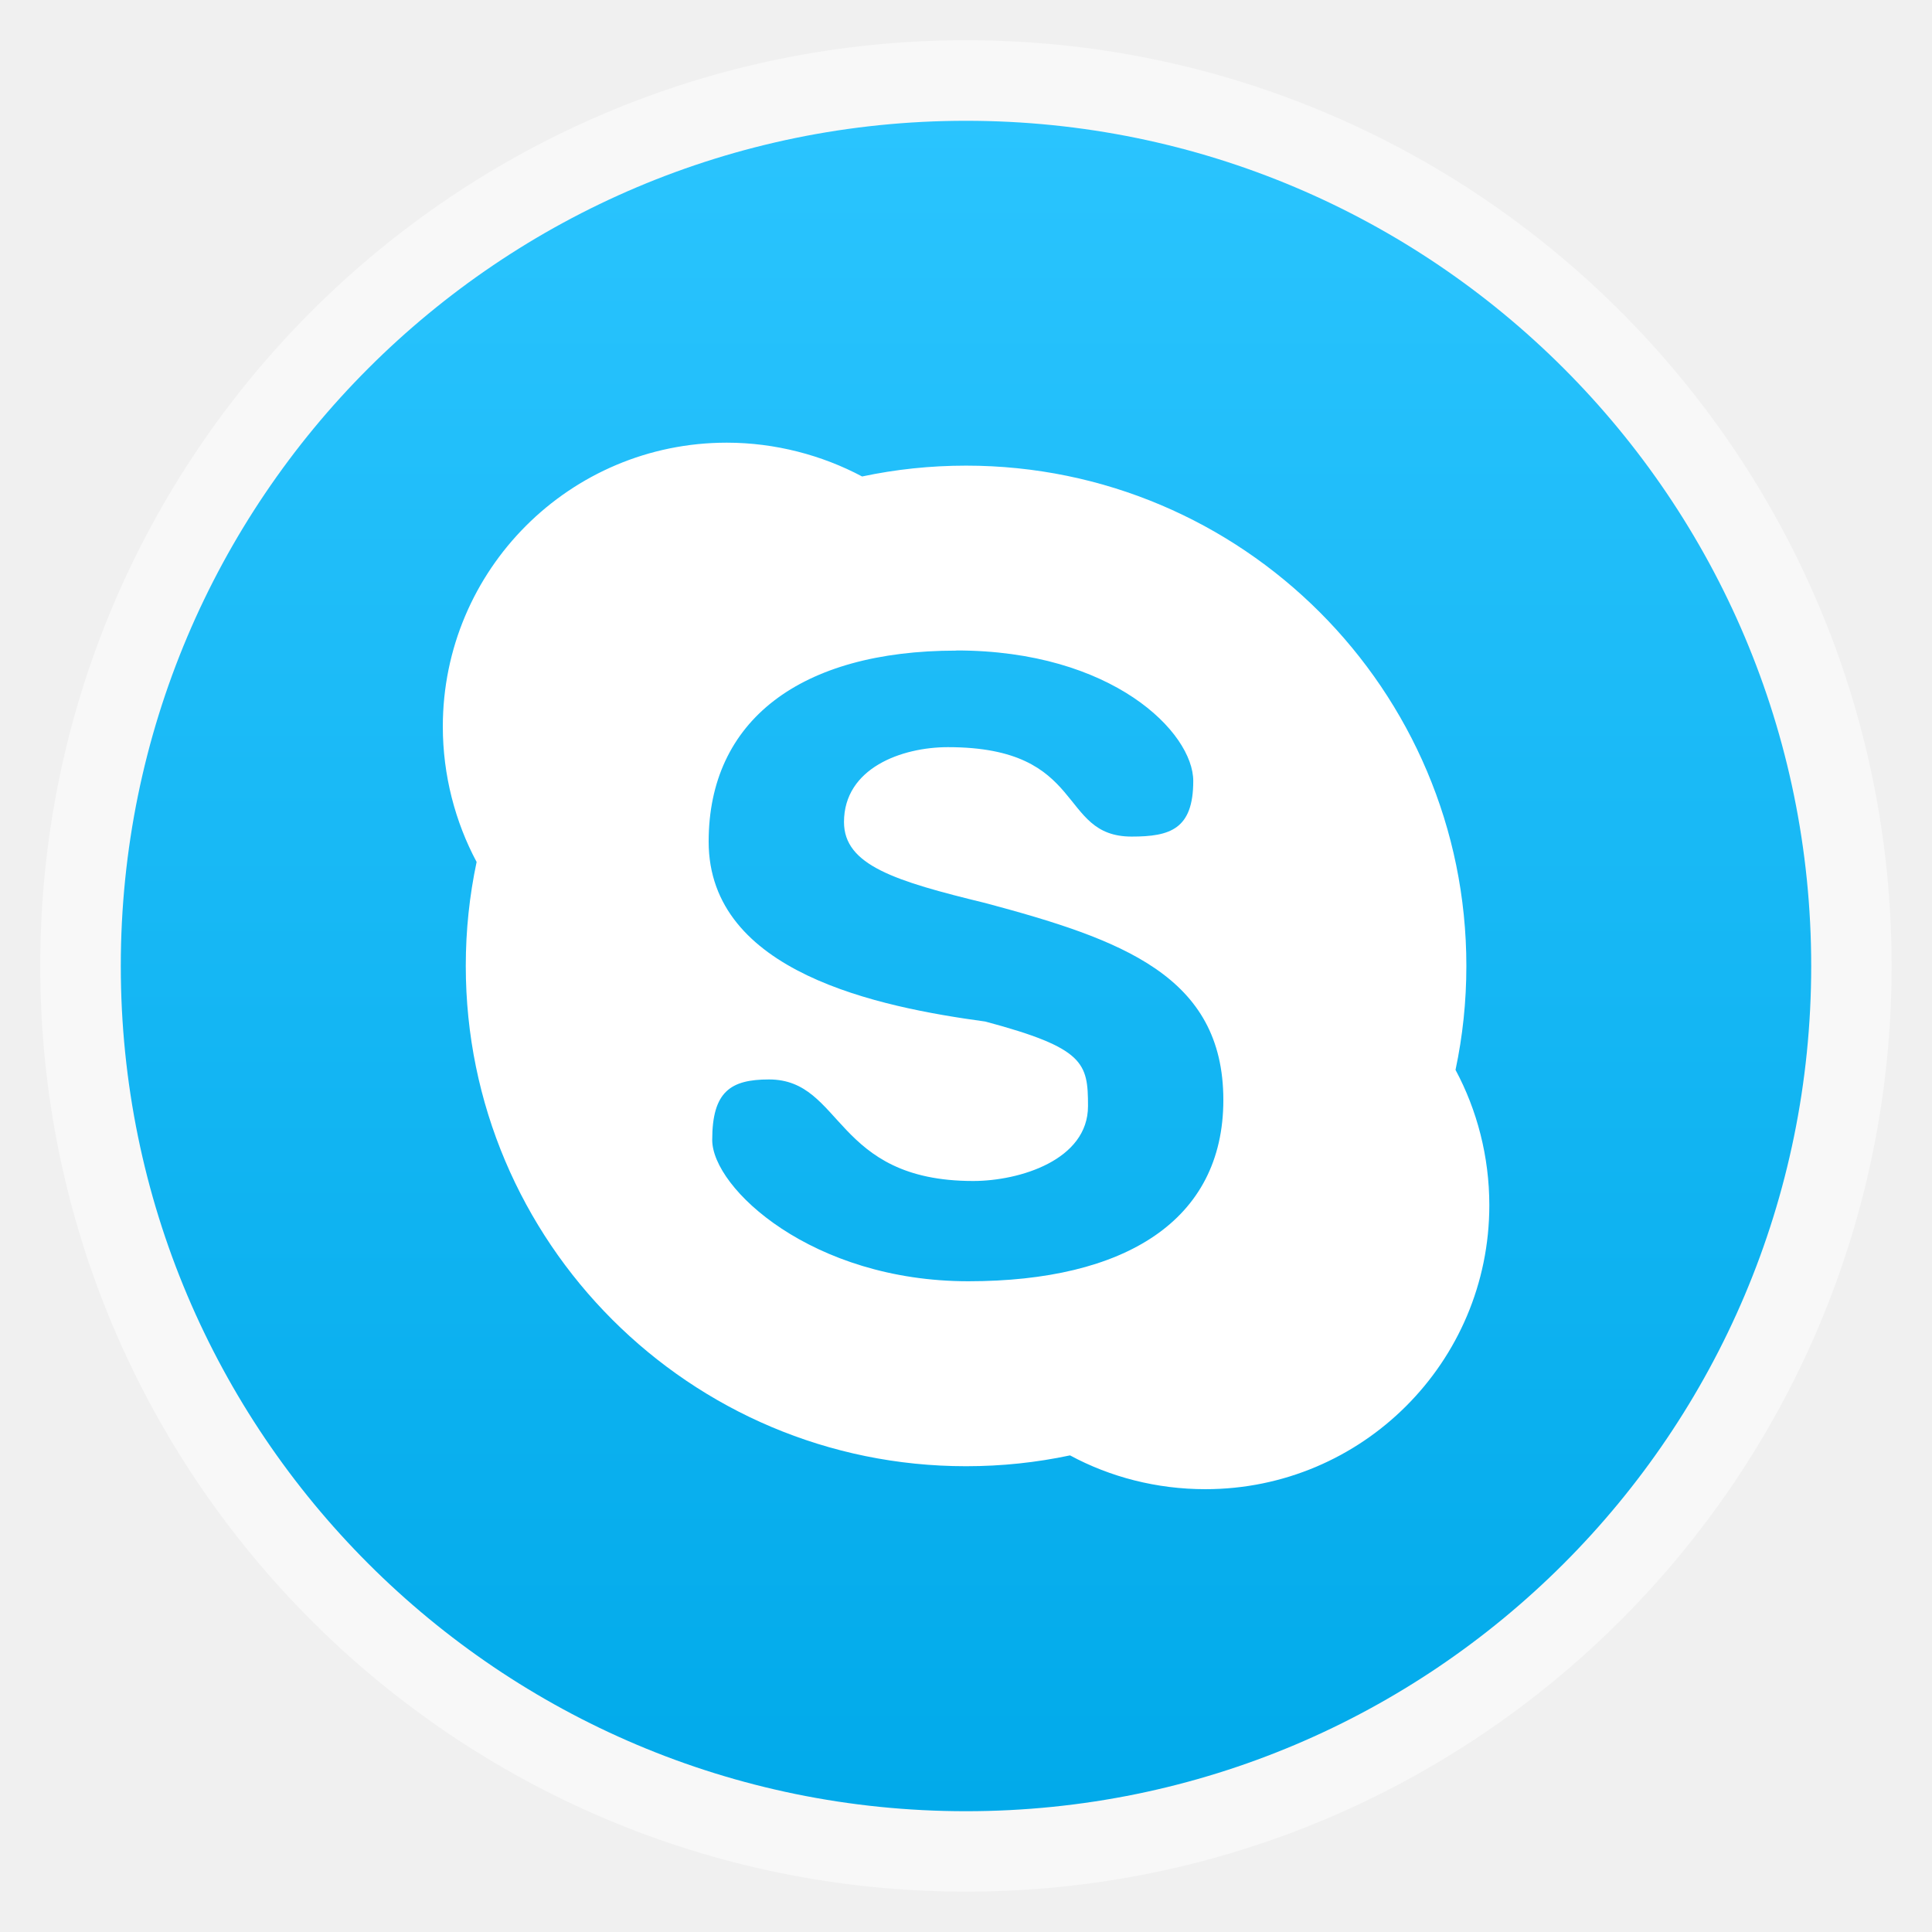
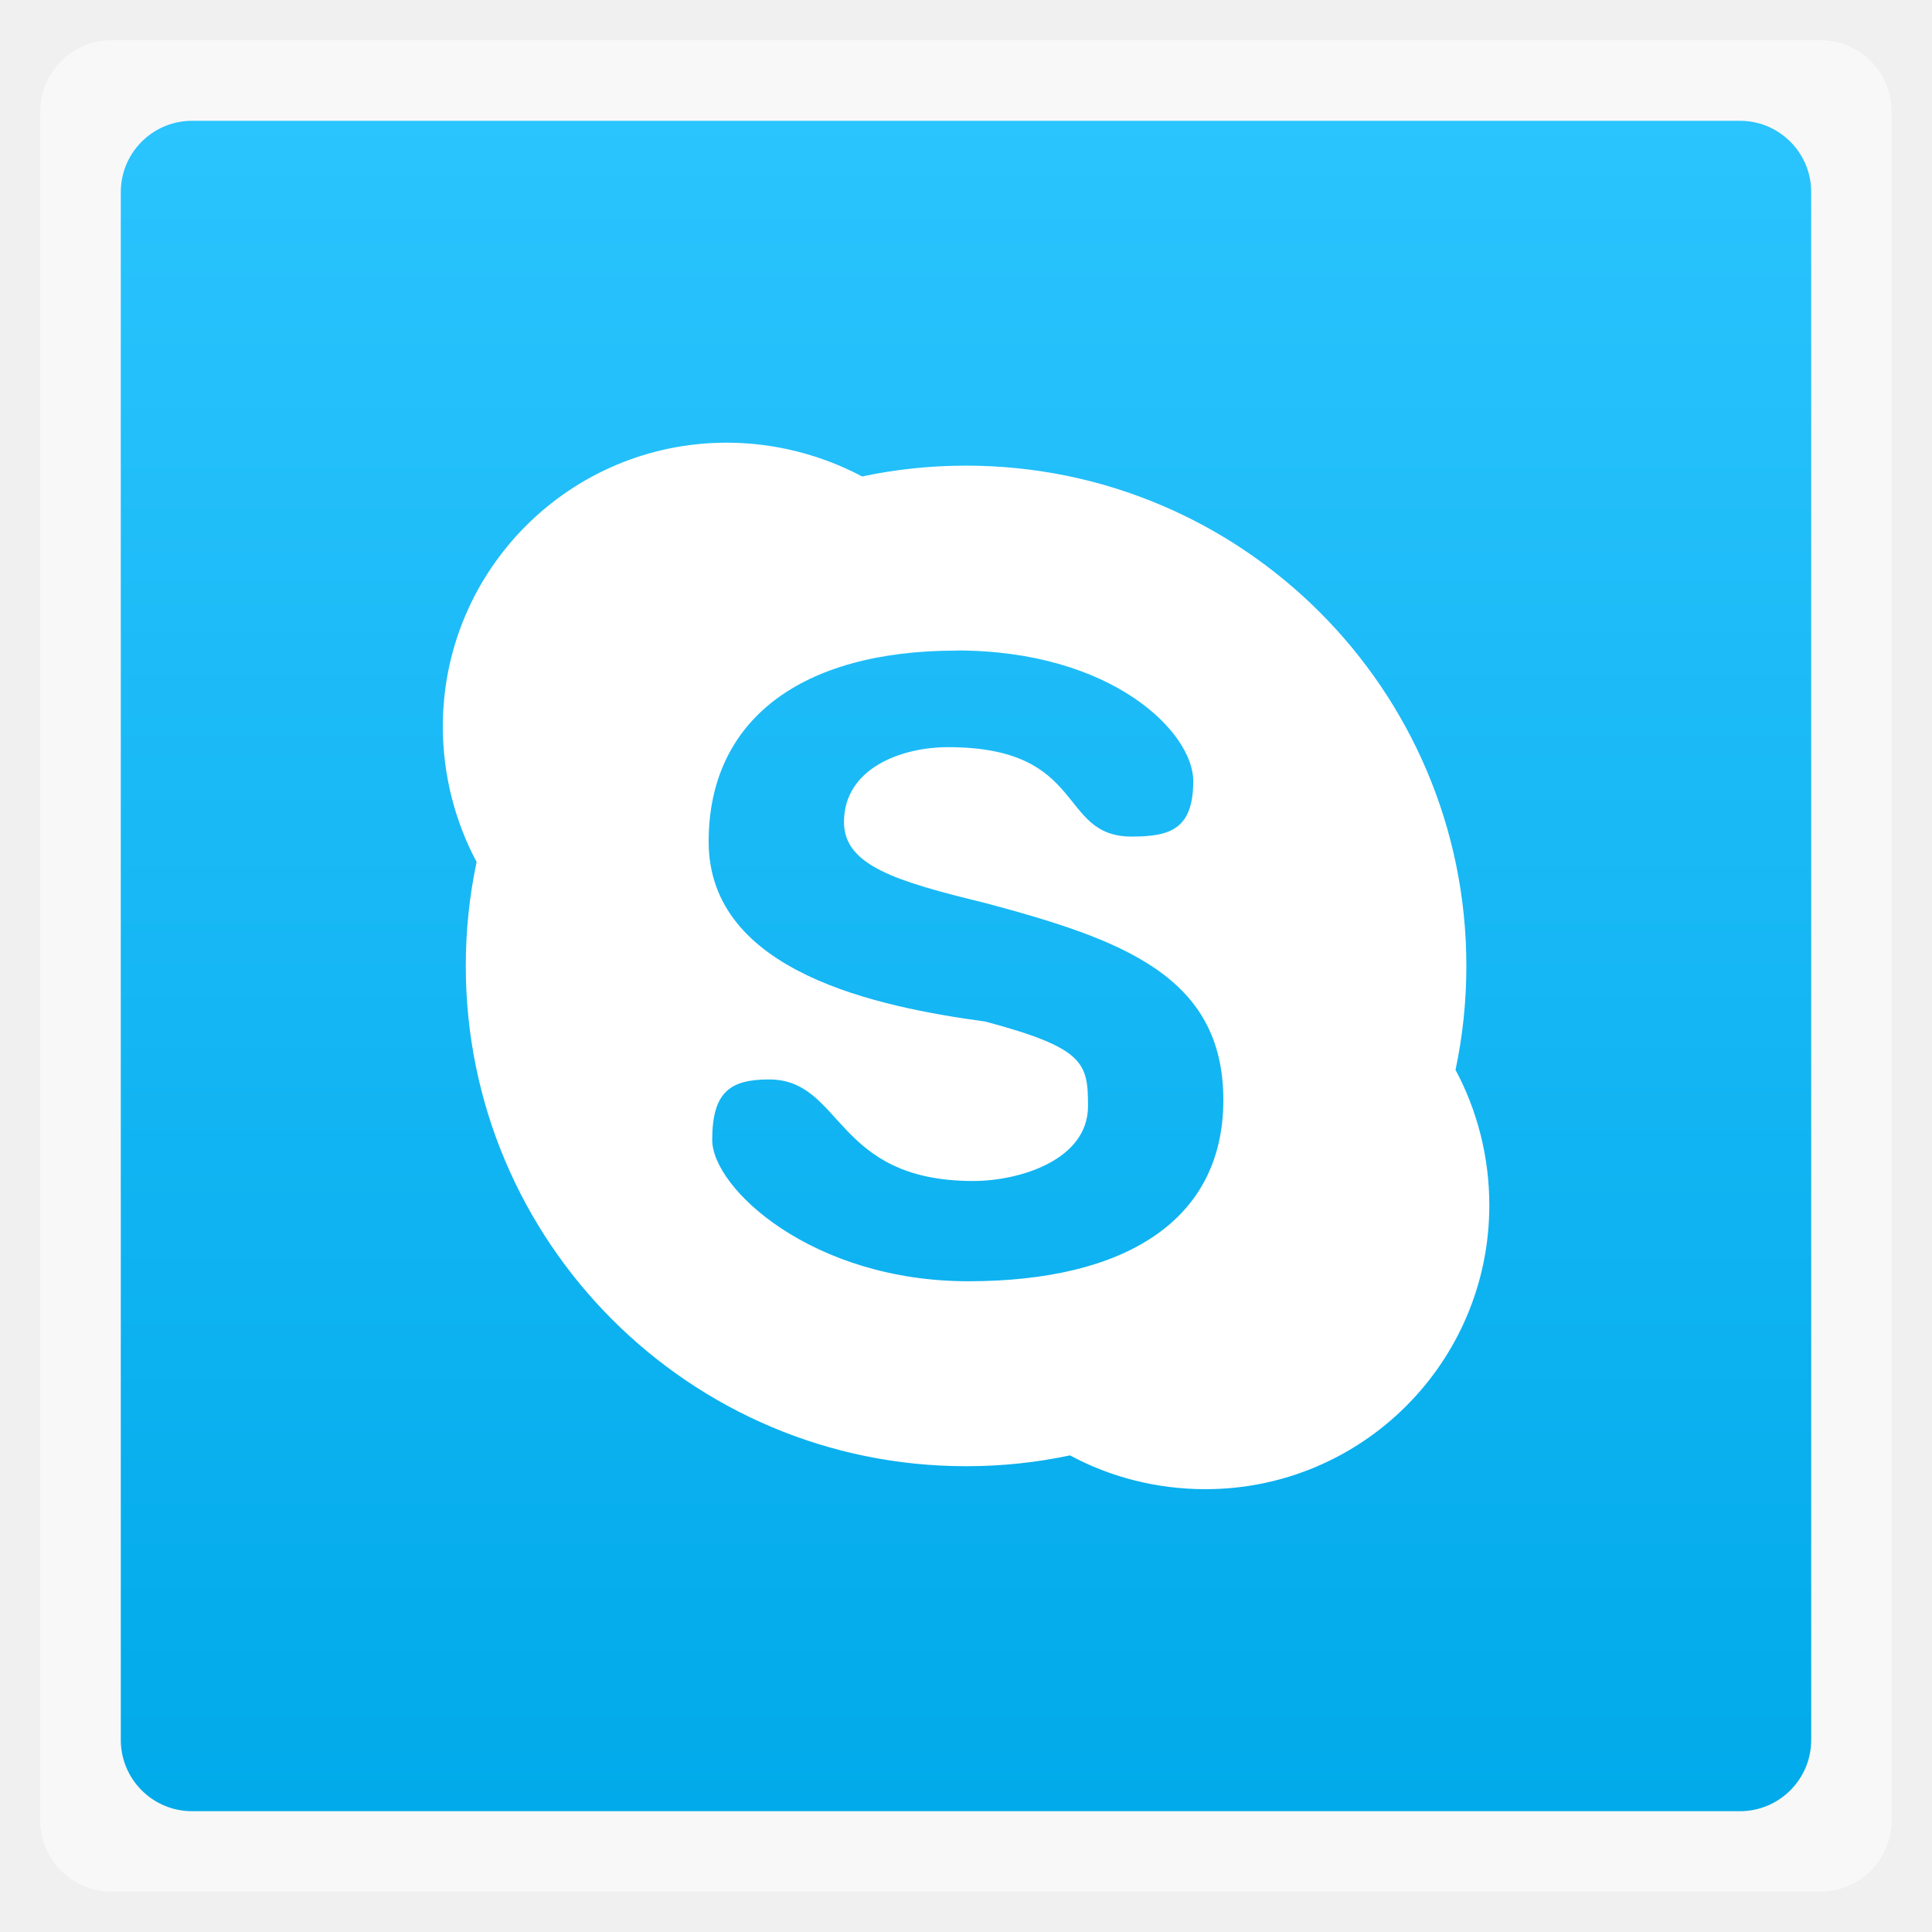
<svg xmlns="http://www.w3.org/2000/svg" xmlns:xlink="http://www.w3.org/1999/xlink" width="48" viewBox="0 0 13.547 13.547" height="48">
  <defs>
    <linearGradient id="linearGradient4460">
      <stop offset="0" style="stop-color:#01aaea" />
      <stop offset="1" style="stop-color:#2ac4fe" />
    </linearGradient>
    <linearGradient gradientTransform="matrix(1.10525 0 0 1.10525 -134.2787 -295.7618)" xlink:href="#linearGradient4460" id="linearGradient3140" y1="279.096" y2="268.33" gradientUnits="userSpaceOnUse" x2="0" />
  </defs>
  <g style="fill-rule:evenodd">
-     <rect width="12.982" x=".282" y=".282" rx="6.491" height="12.982" style="opacity:.5;fill:#fff" />
-     <rect width="11.853" x=".847" y=".847" rx="5.926" height="11.853" style="fill:url(#linearGradient3140)" />
+     <rect width="12.982" x=".282" y=".282" rx="0.5" height="12.982" style="opacity:.5;fill:#fff" />
+     <rect width="11.853" x=".847" y=".847" rx="0.5" height="11.853" style="fill:url(#linearGradient3140)" />
  </g>
  <path style="fill:#fff" d="m 5.096,3.104 c -1.1,0 -1.991,0.891 -1.991,1.991 0,0.34 0.087,0.669 0.237,0.949 -0.05,0.236 -0.076,0.478 -0.076,0.729 0,1.937 1.571,3.508 3.508,3.508 0.251,0 0.493,-0.026 0.729,-0.076 0.281,0.152 0.608,0.237 0.949,0.237 1.1,0 1.991,-0.891 1.991,-1.991 0,-0.341 -0.086,-0.668 -0.237,-0.949 0.05,-0.236 0.076,-0.478 0.076,-0.729 0,-1.936 -1.571,-3.508 -3.508,-3.508 -0.251,0 -0.493,0.026 -0.729,0.076 C 5.765,3.192 5.436,3.104 5.096,3.104 z m 1.61,1.457 c 1.096,0 1.661,0.576 1.661,0.915 0,0.339 -0.163,0.39 -0.432,0.39 -0.522,0 -0.308,-0.627 -1.288,-0.627 -0.325,0 -0.729,0.147 -0.729,0.525 0,0.303 0.358,0.414 0.991,0.568 0.953,0.255 1.669,0.509 1.669,1.381 0,0.847 -0.692,1.271 -1.788,1.271 -1.096,0 -1.796,-0.653 -1.796,-0.991 0,-0.339 0.129,-0.424 0.398,-0.424 0.522,0 0.452,0.712 1.432,0.712 0.325,0 0.805,-0.147 0.805,-0.525 0,-0.303 -0.025,-0.407 -0.72,-0.593 C 6.167,7.062 4.969,6.822 4.969,5.901 c 0,-0.847 0.641,-1.339 1.737,-1.339 z" />
</svg>
